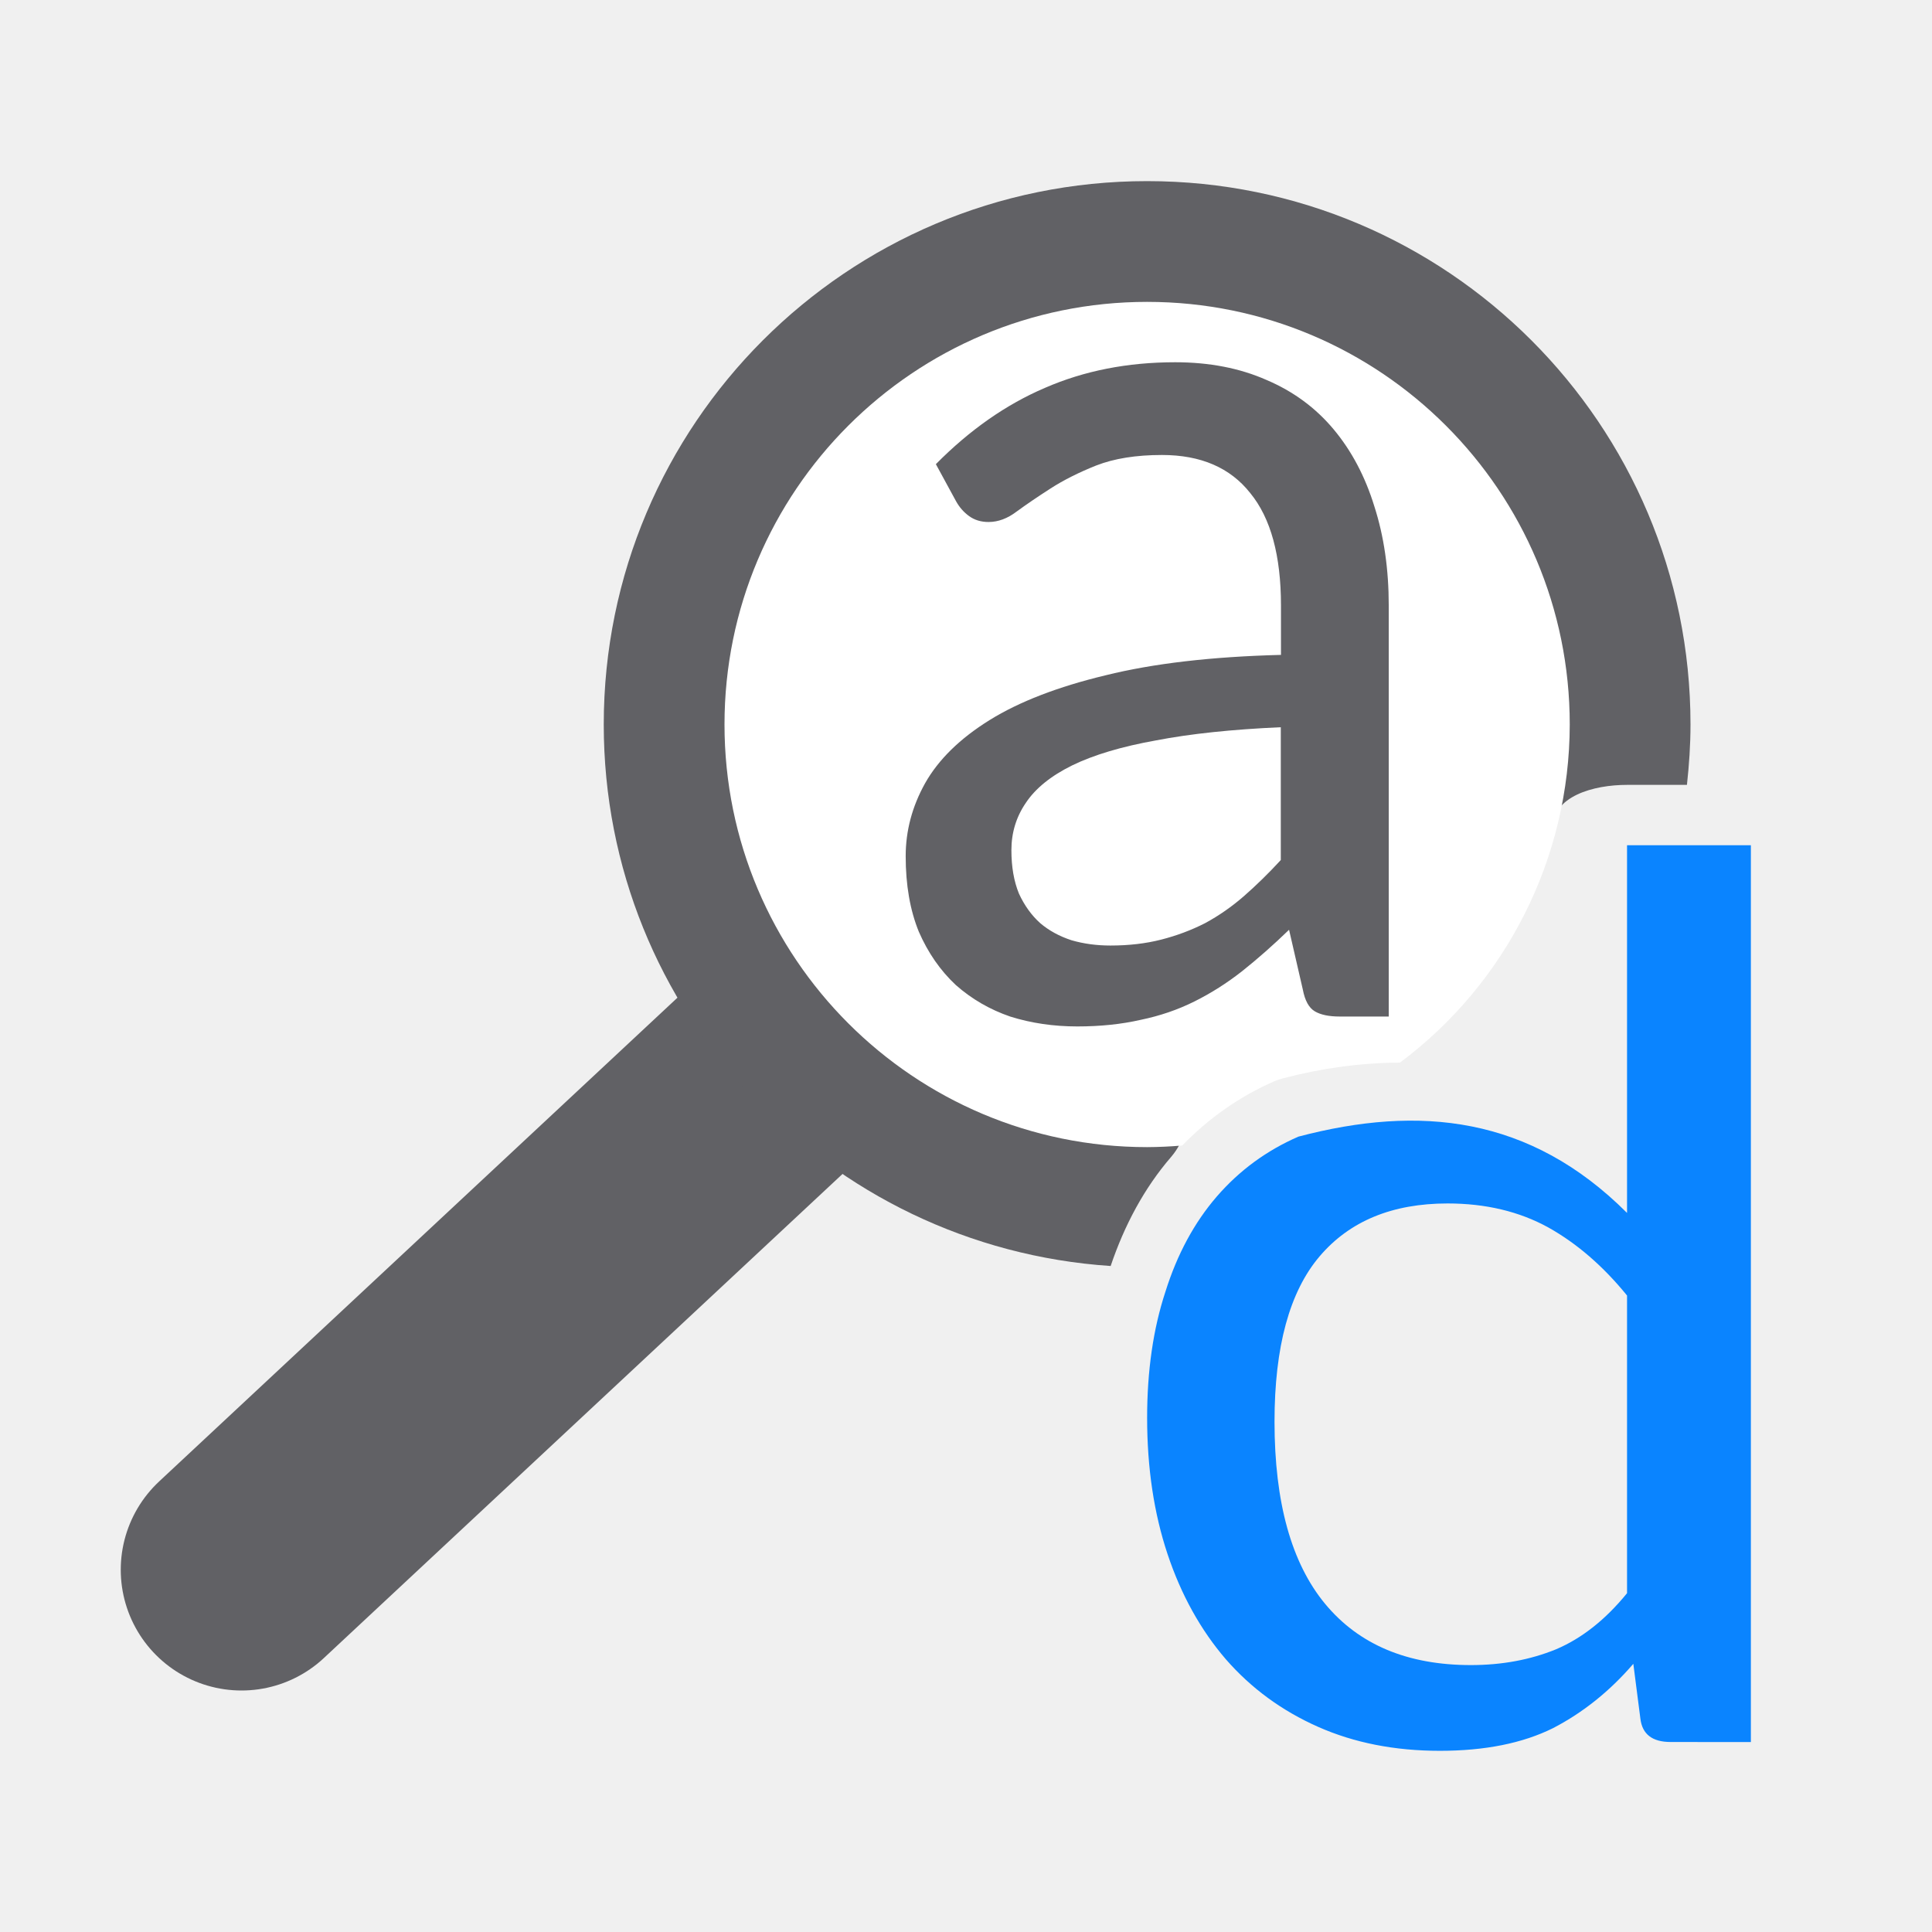
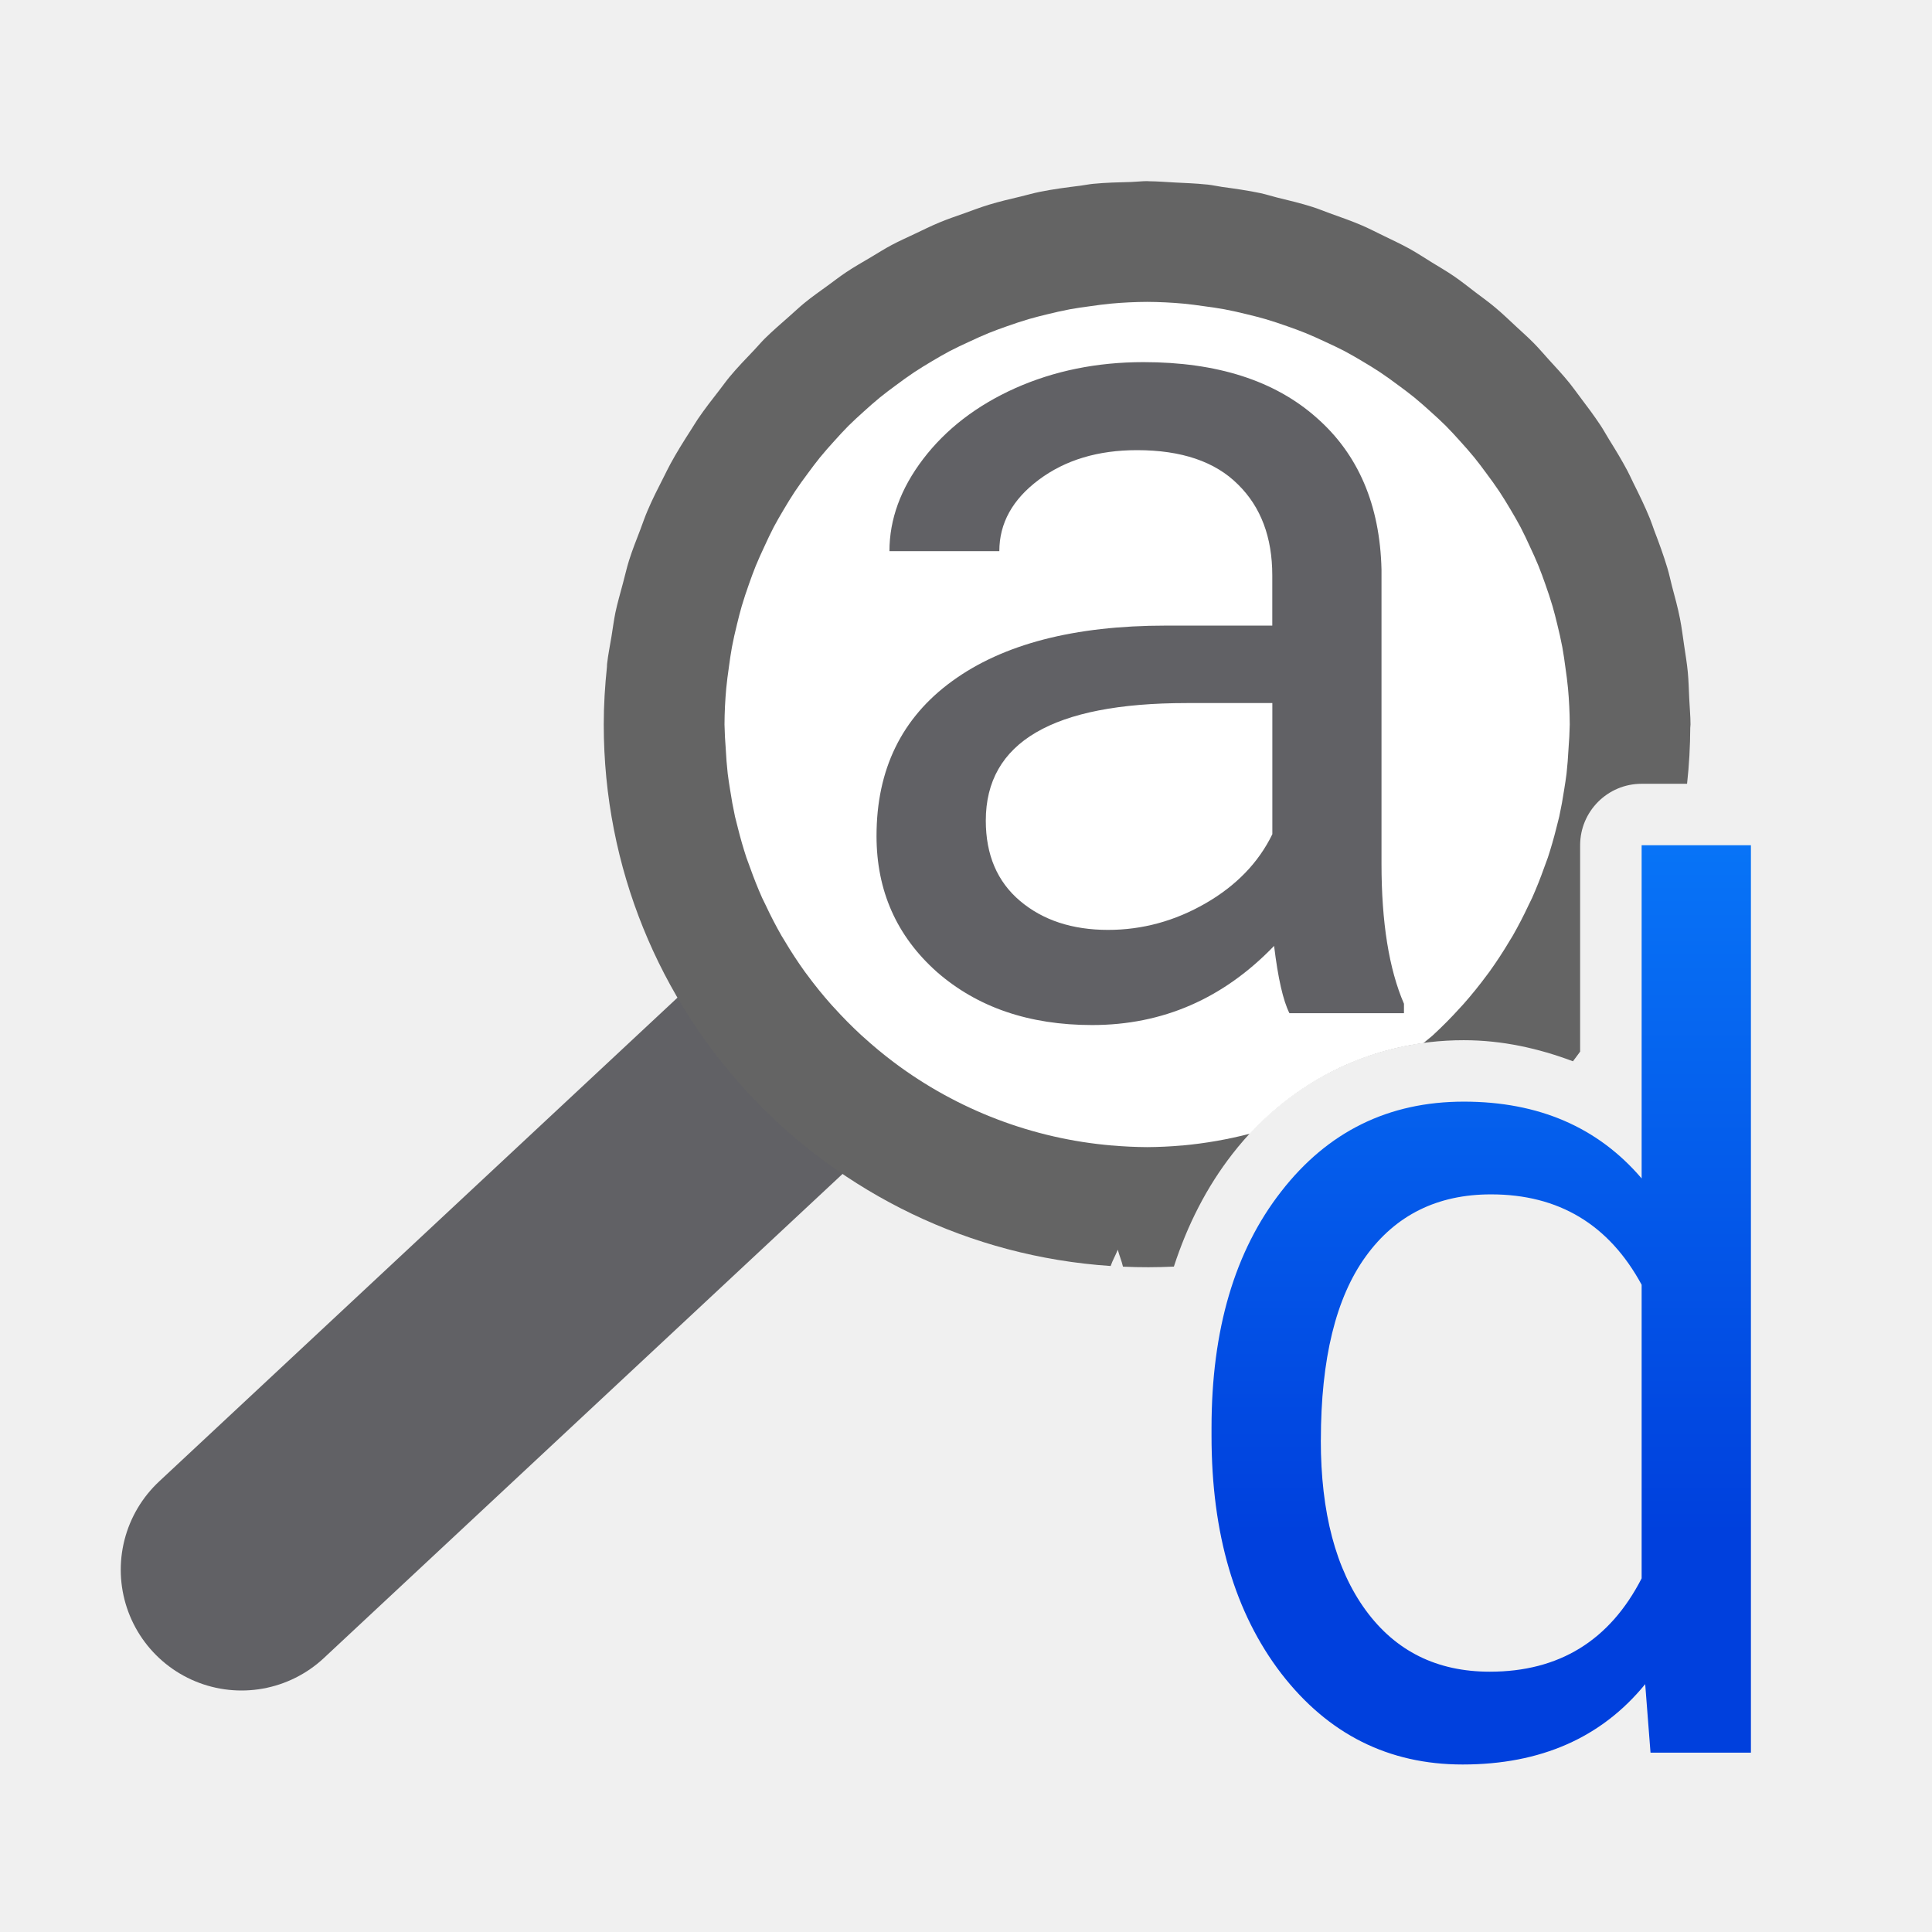
- <svg xmlns="http://www.w3.org/2000/svg" viewBox="0 0 32 32">
-   <path d="m19 12-15 14" fill="none" stroke="#616165" stroke-linecap="round" stroke-width="4" />
-   <path d="m19 3c-4.971 0-9 4.029-9 9 0 4.767 3.709 8.657 8.396 8.969.229-.679.557-1.291 1-1.805.468-.542.141-1.233.8-1.52 0 0 4.06-2.564 5.513-3.908 0-.552.687-.736 1.24-.736h.992c.036-.329.059-.662.059-1 0-4.971-4.029-9-9-9z" fill="#616165" />
-   <path d="m19 5a7 7 0 0 0 -7 7 7 7 0 0 0 7 7 7 7 0 0 0 .582-.027c.435-.449.948-.813 1.525-1.064.047-.02.095-.036.145-.049.639-.168 1.289-.257 1.936-.26a7 7 0 0 0 2.812-5.6 7 7 0 0 0 -7-7z" fill="#fff" />
-   <path d="m22.191 16.837q-.27 0-.415-.087-.145-.087-.197-.359l-.228-.991q-.394.381-.778.686-.374.294-.789.501-.415.207-.892.305-.477.109-1.048.109-.591 0-1.11-.163-.508-.174-.903-.523-.384-.359-.612-.882-.218-.534-.218-1.252 0-.632.322-1.209.332-.588 1.069-1.046.737-.457 1.92-.741 1.183-.294 2.905-.338v-.817q0-1.242-.508-1.862-.498-.632-1.463-.632-.643 0-1.089.174-.436.174-.757.381-.322.207-.56.381-.228.174-.467.174-.187 0-.322-.098-.135-.098-.218-.25l-.332-.61q.84-.85 1.805-1.263.975-.425 2.158-.425.851 0 1.515.294.664.283 1.11.817.446.534.674 1.274.239.741.239 1.645v6.807zm-3.798-1.176q.457 0 .84-.098.384-.098.726-.272.342-.185.643-.447.311-.272.612-.599v-2.2q-1.214.054-2.065.218-.851.152-1.39.414-.529.261-.768.621-.239.349-.239.784 0 .414.125.719.135.294.353.49.218.185.519.283.301.087.643.087z" fill="#616165" />
-   <path d="m29 28.854v-14.854h-2.051v6.09c-1.607-1.607-3.439-1.792-5.443-1.264-.528.23-.979.561-1.352.992-.373.432-.657.958-.851 1.577-.202.613-.303 1.309-.303 2.089 0 .829.113 1.581.338 2.256.225.675.548 1.257.967 1.744.42.481.929.853 1.527 1.118.598.265 1.27.397 2.016.397.746 0 1.371-.125 1.876-.376.497-.258.94-.613 1.329-1.065l.117.909c.031.258.198.386.501.386zm-5.023-8.921c.629 0 1.185.132 1.667.397.474.265.909.641 1.305 1.128v4.93c-.357.439-.75.749-1.177.93-.427.174-.897.261-1.41.261-1.049 0-1.853-.338-2.413-1.013-.559-.675-.839-1.682-.839-3.019 0-1.24.249-2.152.746-2.737.497-.585 1.204-.877 2.121-.877z" fill="#0a84ff" />
+ <svg xmlns="http://www.w3.org/2000/svg" xmlns:xlink="http://www.w3.org/1999/xlink" viewBox="0 0 32 32" version="1.1" id="svg12">
+   <defs id="defs16">
+     <linearGradient gradientTransform="translate(-25.83051,-3.59322)" id="a" gradientUnits="userSpaceOnUse" x1="14" x2="13.797" y1="22" y2="2.136">
+       <stop offset="0" stop-color="#0040dd" id="stop2" />
+       <stop offset="1" stop-color="#0a84ff" id="stop4" />
+     </linearGradient>
+     <linearGradient xlink:href="#a" id="linearGradient879" x1="24.997" y1="28.999" x2="24.997" y2="13.999" gradientUnits="userSpaceOnUse" />
+   </defs>
+   <path d="m19 12-15 14" fill="none" stroke="#616165" stroke-linecap="round" stroke-width="4" id="path2" />
+   <path style="fill:#646464;fill-opacity:1" d="M 19 3 C 18.912 3 18.827 3.011 18.74 3.014 C 18.527 3.02 18.314 3.024 18.104 3.045 C 18.032 3.052 17.963 3.067 17.893 3.076 C 17.667 3.104 17.441 3.133 17.221 3.178 C 17.115 3.199 17.014 3.229 16.91 3.254 C 16.732 3.296 16.553 3.338 16.379 3.391 C 16.24 3.433 16.106 3.485 15.971 3.533 C 15.834 3.582 15.696 3.628 15.562 3.684 C 15.421 3.742 15.286 3.81 15.148 3.875 C 15.022 3.935 14.895 3.991 14.771 4.057 C 14.652 4.12 14.538 4.193 14.422 4.262 C 14.287 4.342 14.15 4.419 14.02 4.506 C 13.916 4.575 13.818 4.651 13.717 4.725 C 13.585 4.821 13.451 4.914 13.324 5.018 C 13.236 5.09 13.154 5.169 13.068 5.244 C 12.932 5.364 12.795 5.482 12.666 5.609 C 12.606 5.669 12.552 5.734 12.494 5.795 C 12.355 5.941 12.215 6.085 12.086 6.24 C 12.026 6.312 11.973 6.388 11.916 6.461 C 11.792 6.619 11.67 6.777 11.557 6.943 C 11.517 7.002 11.482 7.064 11.443 7.123 C 11.325 7.306 11.209 7.491 11.104 7.684 C 11.065 7.755 11.031 7.828 10.994 7.9 C 10.9 8.084 10.806 8.268 10.725 8.459 C 10.68 8.563 10.644 8.671 10.604 8.777 C 10.54 8.943 10.474 9.108 10.42 9.279 C 10.38 9.404 10.353 9.533 10.318 9.66 C 10.275 9.822 10.228 9.981 10.193 10.146 C 10.167 10.275 10.15 10.407 10.129 10.537 C 10.104 10.691 10.072 10.842 10.055 10.998 C 10.053 11.014 10.054 11.029 10.053 11.045 C 10.02 11.359 10 11.677 10 12 C 10 16.767 13.709 20.657 18.396 20.969 C 18.428 20.874 18.478 20.791 18.514 20.699 C 18.539 20.795 18.578 20.883 18.6 20.98 C 18.883 20.993 19.165 20.992 19.443 20.979 C 19.667 20.29 19.986 19.66 20.416 19.109 C 21.349 17.908 22.728 17.229 24.244 17.229 C 24.886 17.229 25.488 17.366 26.053 17.578 C 26.094 17.526 26.132 17.471 26.172 17.418 L 26.172 14 A 1.018 1.018 0 0 1 27.189 12.982 L 27.943 12.982 C 27.978 12.67 27.994 12.36 27.996 12.053 C 27.996 12.035 28 12.018 28 12 C 28 11.855 27.985 11.714 27.979 11.57 C 27.972 11.423 27.969 11.275 27.955 11.129 C 27.941 10.982 27.916 10.838 27.895 10.693 C 27.873 10.545 27.855 10.395 27.826 10.248 C 27.79 10.064 27.741 9.887 27.693 9.707 C 27.667 9.608 27.647 9.506 27.617 9.408 C 27.554 9.199 27.48 8.995 27.402 8.793 C 27.377 8.726 27.355 8.656 27.328 8.59 C 27.245 8.386 27.149 8.19 27.051 7.994 C 27.019 7.93 26.991 7.864 26.957 7.801 C 26.862 7.621 26.757 7.449 26.65 7.277 C 26.603 7.201 26.561 7.123 26.512 7.049 C 26.403 6.884 26.285 6.727 26.166 6.57 C 26.111 6.498 26.059 6.423 26.002 6.352 C 25.891 6.214 25.77 6.084 25.65 5.953 C 25.571 5.866 25.495 5.776 25.412 5.691 C 25.314 5.591 25.209 5.498 25.105 5.402 C 24.995 5.3 24.887 5.195 24.771 5.098 C 24.664 5.008 24.551 4.926 24.439 4.842 C 24.322 4.752 24.206 4.66 24.084 4.576 C 23.966 4.495 23.841 4.423 23.719 4.348 C 23.594 4.271 23.472 4.19 23.344 4.119 C 23.205 4.042 23.061 3.976 22.918 3.906 C 22.801 3.85 22.688 3.79 22.568 3.738 C 22.392 3.662 22.209 3.598 22.027 3.533 C 21.933 3.5 21.842 3.46 21.746 3.43 C 21.55 3.367 21.348 3.319 21.146 3.27 C 21.056 3.247 20.969 3.219 20.877 3.199 C 20.669 3.155 20.455 3.125 20.242 3.096 C 20.161 3.084 20.082 3.066 20 3.057 C 19.991 3.056 19.982 3.056 19.973 3.055 C 19.805 3.037 19.635 3.032 19.465 3.023 C 19.322 3.016 19.177 3.003 19.035 3.002 C 19.023 3.002 19.012 3 19 3 z " id="path4" />
+   <path style="fill:#ffffff" d="M 19 5 A 7 7 0 0 0 18.4 5.029 A 7 7 0 0 0 18.055 5.072 A 7 7 0 0 0 17.719 5.123 A 7 7 0 0 0 17.34 5.207 A 7 7 0 0 0 17.041 5.285 A 7 7 0 0 0 16.678 5.404 A 7 7 0 0 0 16.377 5.516 A 7 7 0 0 0 16.053 5.66 A 7 7 0 0 0 15.729 5.816 A 7 7 0 0 0 15.441 5.98 A 7 7 0 0 0 15.141 6.166 A 7 7 0 0 0 14.834 6.385 A 7 7 0 0 0 14.576 6.582 A 7 7 0 0 0 14.307 6.816 A 7 7 0 0 0 14.053 7.053 A 7 7 0 0 0 13.816 7.307 A 7 7 0 0 0 13.582 7.576 A 7 7 0 0 0 13.385 7.834 A 7 7 0 0 0 13.166 8.141 A 7 7 0 0 0 12.98 8.441 A 7 7 0 0 0 12.816 8.729 A 7 7 0 0 0 12.66 9.053 A 7 7 0 0 0 12.516 9.377 A 7 7 0 0 0 12.404 9.678 A 7 7 0 0 0 12.285 10.041 A 7 7 0 0 0 12.207 10.34 A 7 7 0 0 0 12.123 10.719 A 7 7 0 0 0 12.072 11.055 A 7 7 0 0 0 12.029 11.4 A 7 7 0 0 0 12 12 A 7 7 0 0 0 12.021 12.41 A 7 7 0 0 0 12.053 12.812 A 7 7 0 0 0 12.092 13.076 A 7 7 0 0 0 12.174 13.525 A 7 7 0 0 0 12.223 13.719 A 7 7 0 0 0 12.363 14.205 A 7 7 0 0 0 12.424 14.371 A 7 7 0 0 0 12.623 14.871 A 7 7 0 0 0 12.682 14.992 A 7 7 0 0 0 12.945 15.5 A 7 7 0 0 0 12.994 15.58 A 7 7 0 0 0 13.334 16.1 A 7 7 0 0 0 13.365 16.141 A 7 7 0 0 0 13.771 16.643 A 7 7 0 0 0 13.811 16.686 A 7 7 0 0 0 14.268 17.148 A 7 7 0 0 0 14.291 17.168 A 7 7 0 0 0 14.812 17.6 A 7 7 0 0 0 18.418 18.973 A 7 7 0 0 0 18.426 18.973 A 7 7 0 0 0 19 19 A 7 7 0 0 0 19.574 18.973 A 7 7 0 0 0 19.582 18.973 A 7 7 0 0 0 20.705 18.777 C 21.471 17.95 22.47 17.427 23.576 17.277 A 7 7 0 0 0 23.709 17.168 A 7 7 0 0 0 23.732 17.148 A 7 7 0 0 0 24.189 16.686 A 7 7 0 0 0 24.229 16.643 A 7 7 0 0 0 24.635 16.141 A 7 7 0 0 0 24.666 16.1 A 7 7 0 0 0 25.006 15.58 A 7 7 0 0 0 25.055 15.5 A 7 7 0 0 0 25.318 14.992 A 7 7 0 0 0 25.377 14.871 A 7 7 0 0 0 25.576 14.371 A 7 7 0 0 0 25.637 14.205 A 7 7 0 0 0 25.777 13.719 A 7 7 0 0 0 25.826 13.525 A 7 7 0 0 0 25.908 13.076 A 7 7 0 0 0 25.947 12.812 A 7 7 0 0 0 25.979 12.41 A 7 7 0 0 0 26 12 A 7 7 0 0 0 25.971 11.4 A 7 7 0 0 0 25.928 11.055 A 7 7 0 0 0 25.877 10.719 A 7 7 0 0 0 25.793 10.34 A 7 7 0 0 0 25.715 10.041 A 7 7 0 0 0 25.596 9.678 A 7 7 0 0 0 25.484 9.377 A 7 7 0 0 0 25.34 9.053 A 7 7 0 0 0 25.184 8.729 A 7 7 0 0 0 25.02 8.441 A 7 7 0 0 0 24.834 8.141 A 7 7 0 0 0 24.615 7.834 A 7 7 0 0 0 24.418 7.576 A 7 7 0 0 0 24.184 7.307 A 7 7 0 0 0 23.947 7.053 A 7 7 0 0 0 23.693 6.816 A 7 7 0 0 0 23.424 6.582 A 7 7 0 0 0 23.166 6.385 A 7 7 0 0 0 22.859 6.166 A 7 7 0 0 0 22.559 5.98 A 7 7 0 0 0 22.271 5.816 A 7 7 0 0 0 21.947 5.66 A 7 7 0 0 0 21.623 5.516 A 7 7 0 0 0 21.322 5.404 A 7 7 0 0 0 20.959 5.285 A 7 7 0 0 0 20.66 5.207 A 7 7 0 0 0 20.281 5.123 A 7 7 0 0 0 19.945 5.072 A 7 7 0 0 0 19.6 5.029 A 7 7 0 0 0 19 5 z " id="path887" />
+   <g aria-label="a" style="font-style:normal;font-weight:normal;font-size:20.04px;line-height:1.25;font-family:sans-serif;letter-spacing:0px;word-spacing:0px;fill:#616165;fill-opacity:1;stroke:none;stroke-width:0.501" id="text832">
+     <path d="m 21.357,16.782 q -0.157,-0.313 -0.254,-1.115 -1.262,1.311 -3.014,1.311 -1.566,0 -2.573,-0.881 -0.998,-0.89 -0.998,-2.251 0,-1.654 1.252,-2.564 1.262,-0.92 3.542,-0.92 h 1.761 V 9.531 q 0,-0.949 -0.568,-1.507 -0.568,-0.568 -1.673,-0.568 -0.969,0 -1.624,0.489 -0.656,0.489 -0.656,1.184 h -1.82 q 0,-0.793 0.558,-1.526 0.568,-0.744 1.526,-1.174 0.969,-0.431 2.123,-0.431 1.83,0 2.867,0.92 1.037,0.91 1.076,2.515 v 4.873 q 0,1.458 0.372,2.319 v 0.157 z m -3.004,-1.38 q 0.851,0 1.615,-0.44 0.763,-0.44 1.106,-1.145 v -2.172 h -1.419 q -3.327,0 -3.327,1.947 0,0.851 0.568,1.331 0.568,0.479 1.458,0.479 z" style="font-style:normal;font-variant:normal;font-weight:normal;font-stretch:normal;font-family:Roboto;-inkscape-font-specification:Roboto;fill:#616165;fill-opacity:1;stroke-width:0.501" id="path881" />
+   </g>
+   <g aria-label="d" style="font-style:normal;font-weight:normal;font-size:20.04px;line-height:1.25;font-family:sans-serif;letter-spacing:0px;word-spacing:0px;fill:url(#linearGradient879);fill-opacity:1;stroke:none;stroke-width:0.501" id="text854" transform="translate(0.002689,6.18e-4)">
+     <path d="m 20.064,23.647 q 0,-2.436 1.155,-3.914 1.155,-1.487 3.024,-1.487 1.859,0 2.945,1.272 v -5.519 h 1.81 V 29.029 h -1.663 l -0.088,-1.135 q -1.086,1.331 -3.024,1.331 -1.84,0 -3.004,-1.507 -1.155,-1.507 -1.155,-3.934 z m 1.81,0.205 q 0,1.8 0.744,2.818 0.744,1.018 2.055,1.018 1.722,0 2.515,-1.546 v -4.863 q -0.812,-1.497 -2.495,-1.497 -1.331,0 -2.074,1.027 -0.744,1.027 -0.744,3.043 z" style="font-style:normal;font-variant:normal;font-weight:normal;font-stretch:normal;font-family:Roboto;-inkscape-font-specification:Roboto;fill:url(#linearGradient879);fill-opacity:1.0;stroke-width:0.501" id="path856" />
+   </g>
</svg>
